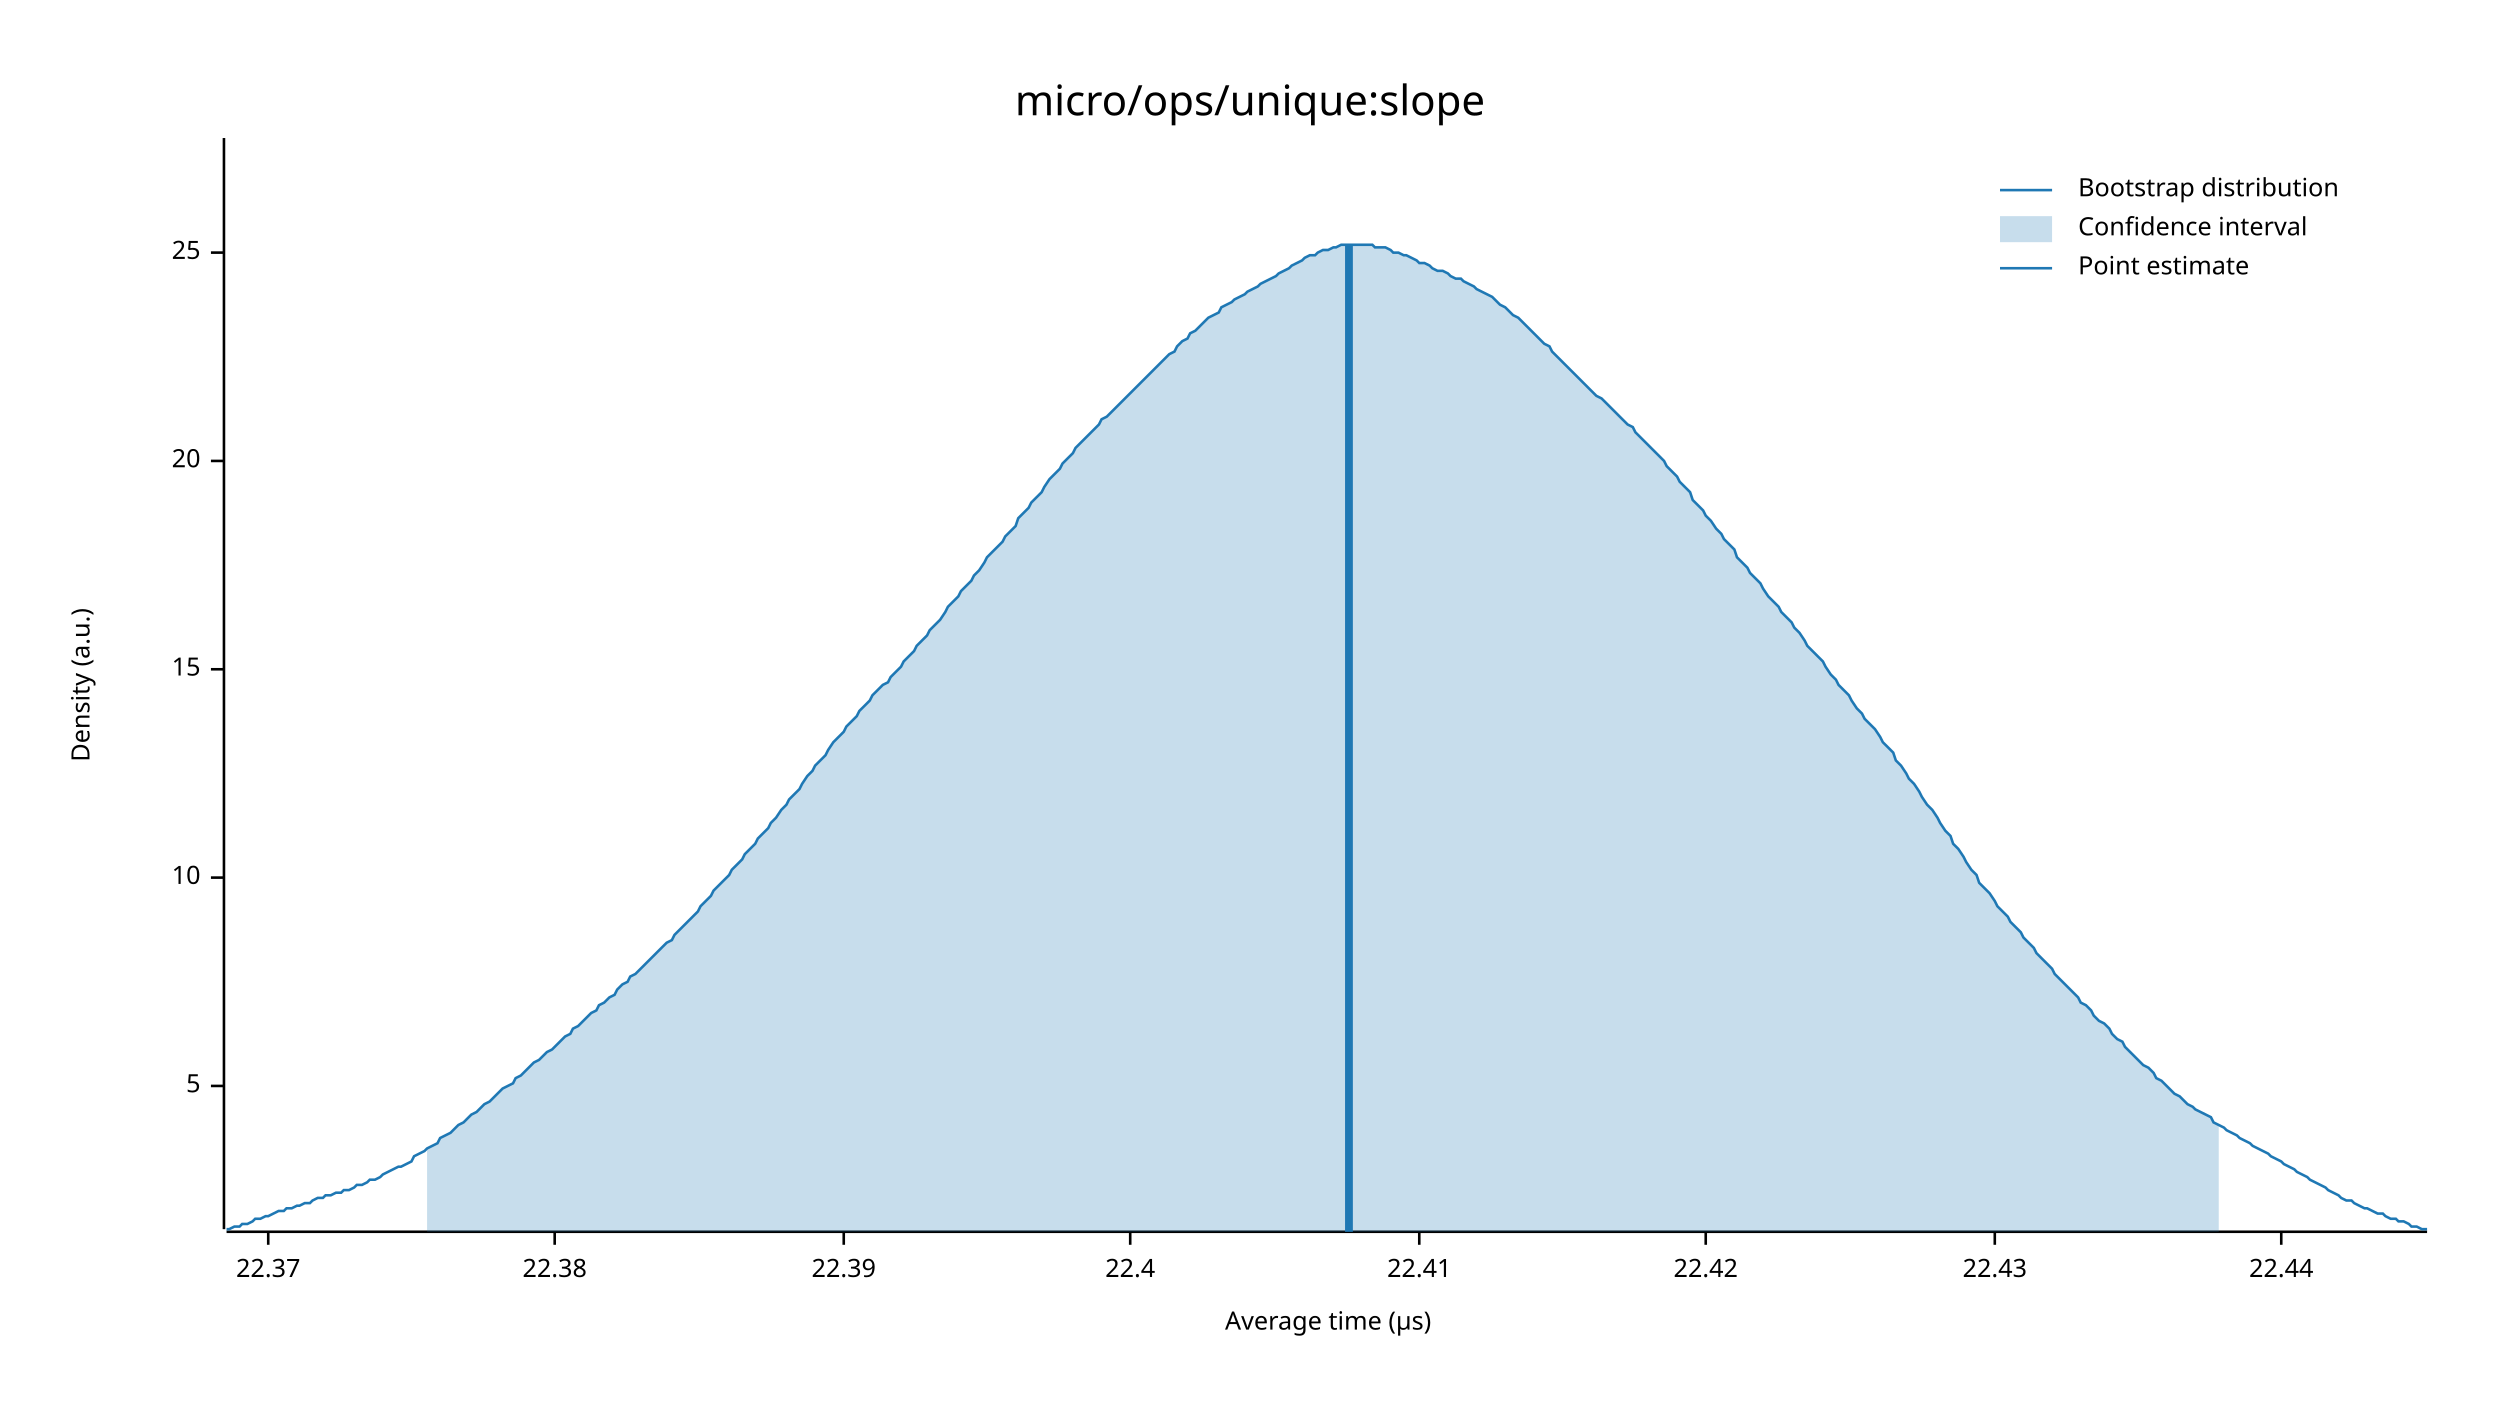
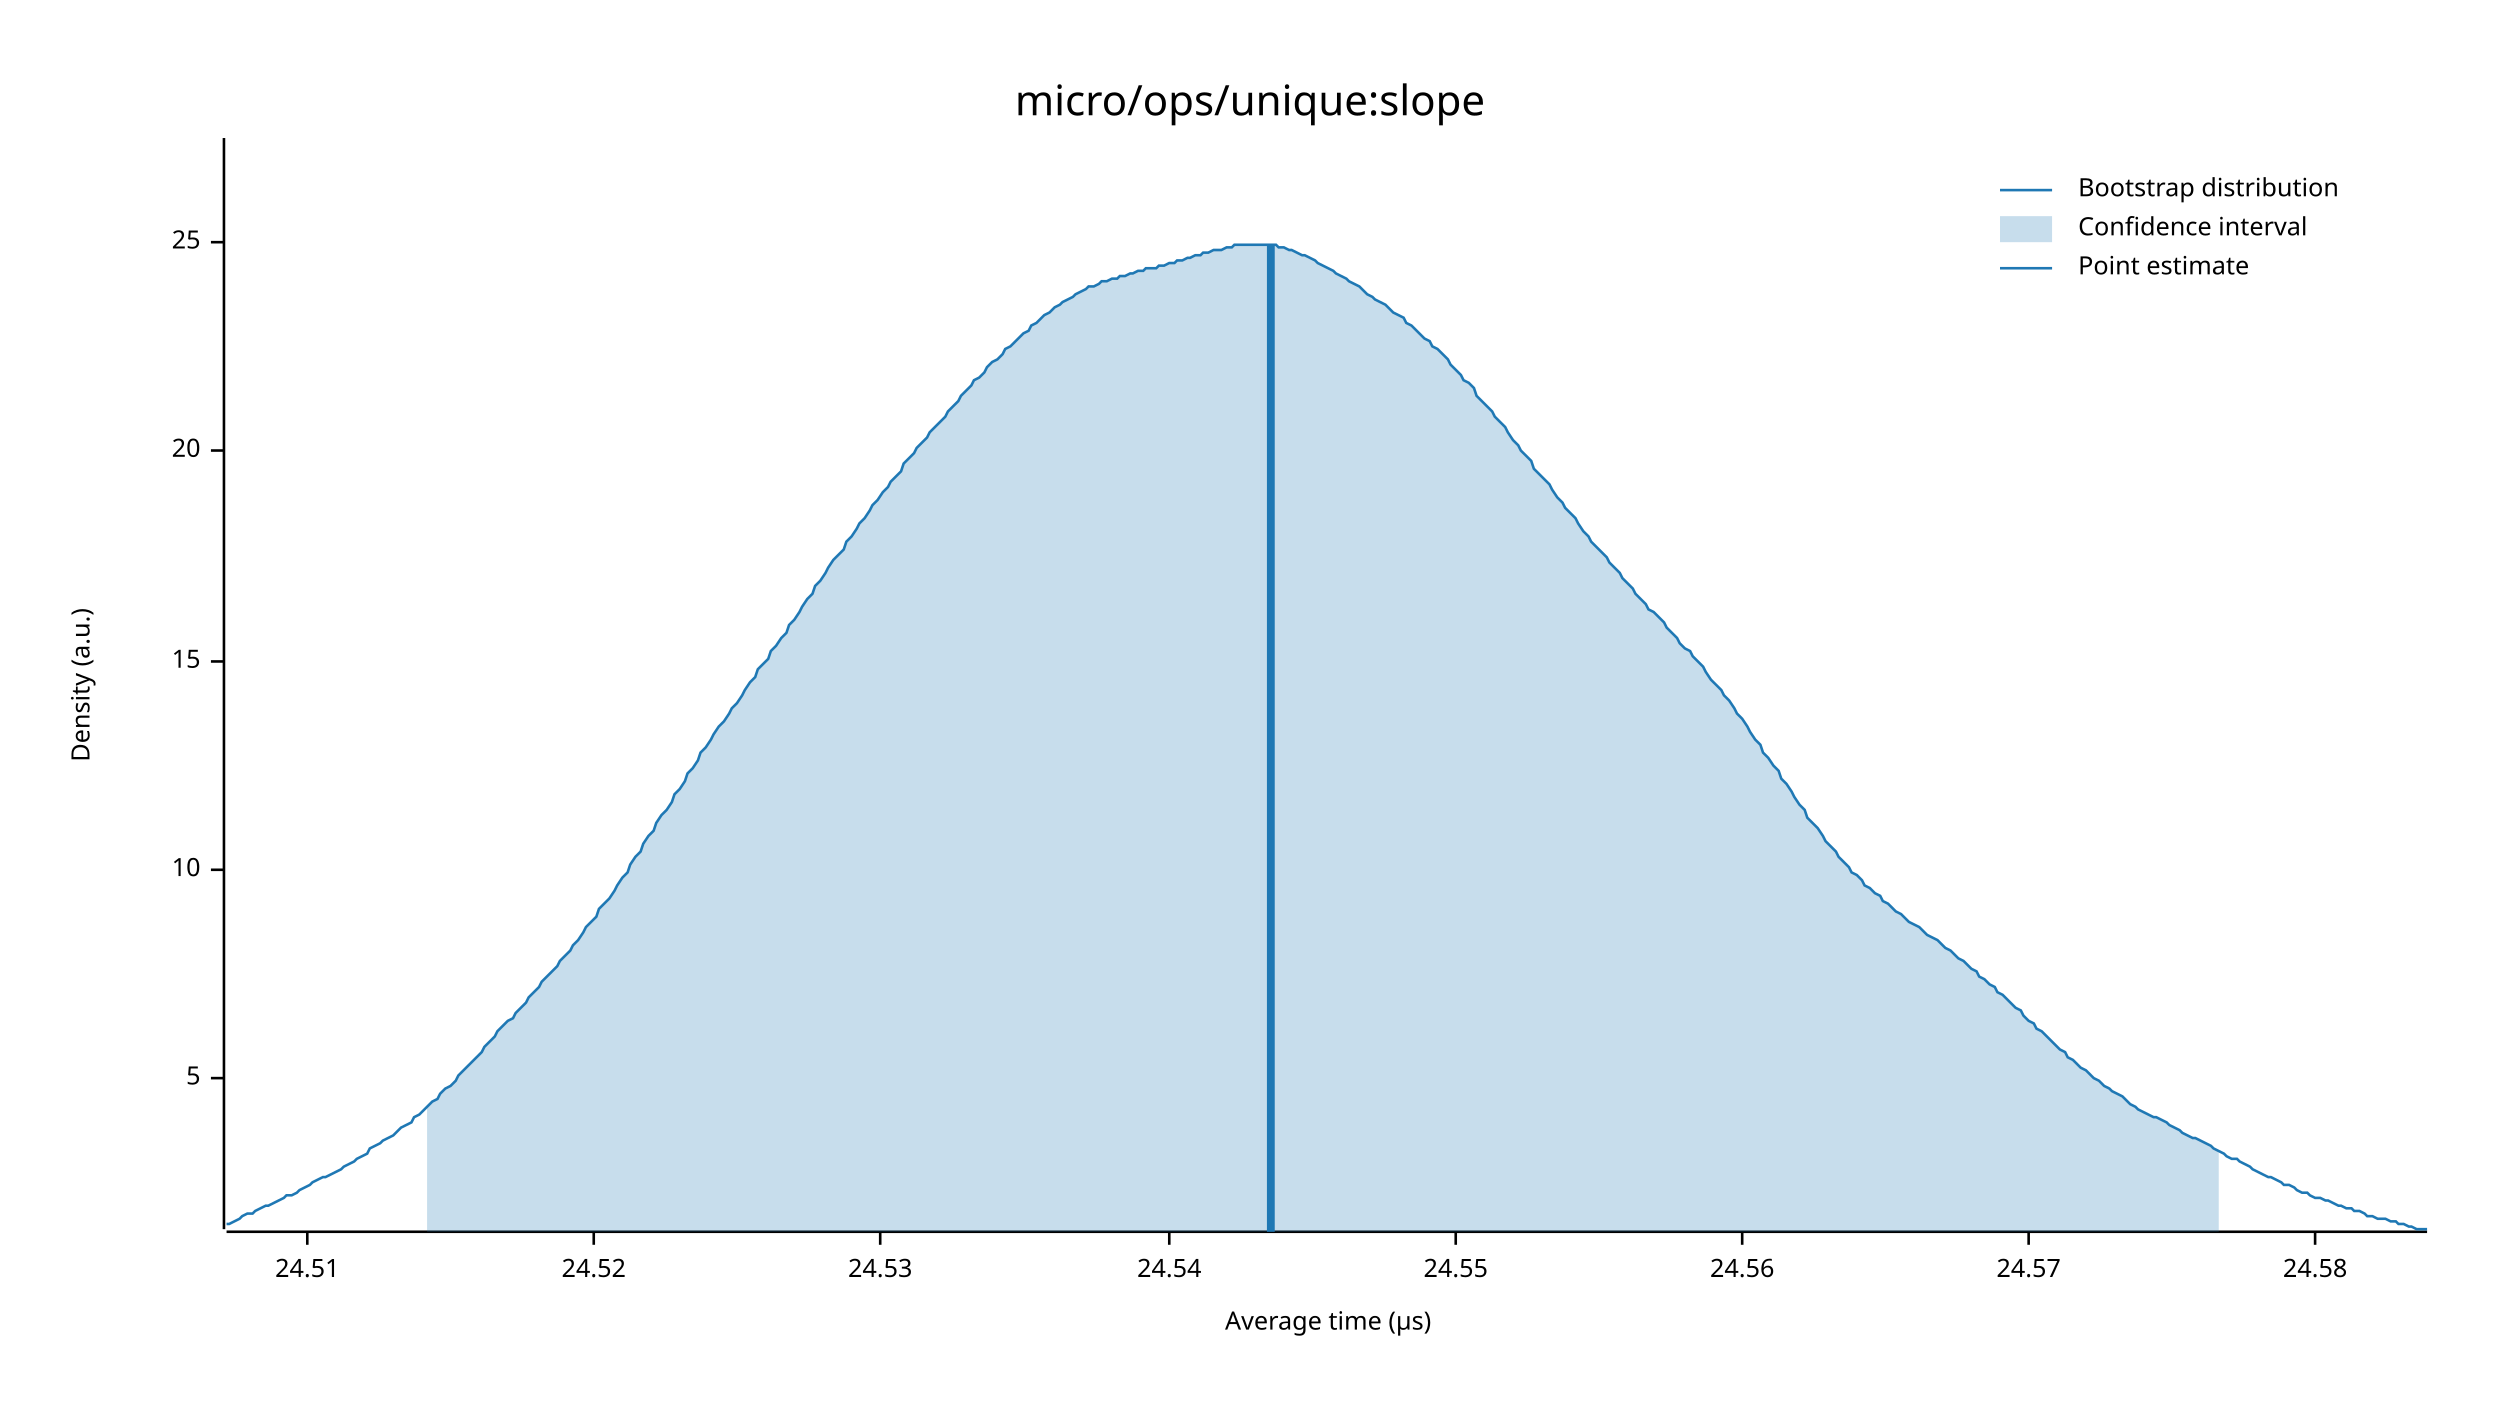
<svg xmlns="http://www.w3.org/2000/svg" width="960" height="540" viewBox="0 0 960 540">
  <text x="480" y="32" dy="0.76em" text-anchor="middle" font-family="sans-serif" font-size="16.129" opacity="1" fill="#000000">
micro/ops/unique:slope
</text>
  <text x="27" y="263" dy="0.76em" text-anchor="middle" font-family="sans-serif" font-size="9.677" opacity="1" fill="#000000" transform="rotate(270, 27, 263)">
Density (a.u.)
</text>
  <text x="510" y="513" dy="-0.5ex" text-anchor="middle" font-family="sans-serif" font-size="9.677" opacity="1" fill="#000000">
Average time (µs)
</text>
  <polyline fill="none" opacity="1" stroke="#000000" stroke-width="1" points="86,53 86,472 " />
-   <text x="77" y="417" dy="0.5ex" text-anchor="end" font-family="sans-serif" font-size="9.677" opacity="1" fill="#000000">
+   <text x="77" y="414" dy="0.5ex" text-anchor="end" font-family="sans-serif" font-size="9.677" opacity="1" fill="#000000">
5
</text>
-   <polyline fill="none" opacity="1" stroke="#000000" stroke-width="1" points="81,417 86,417 " />
-   <text x="77" y="337" dy="0.5ex" text-anchor="end" font-family="sans-serif" font-size="9.677" opacity="1" fill="#000000">
+   <polyline fill="none" opacity="1" stroke="#000000" stroke-width="1" points="81,414 86,414 " />
+   <text x="77" y="334" dy="0.5ex" text-anchor="end" font-family="sans-serif" font-size="9.677" opacity="1" fill="#000000">
10
</text>
-   <polyline fill="none" opacity="1" stroke="#000000" stroke-width="1" points="81,337 86,337 " />
-   <text x="77" y="257" dy="0.5ex" text-anchor="end" font-family="sans-serif" font-size="9.677" opacity="1" fill="#000000">
+   <polyline fill="none" opacity="1" stroke="#000000" stroke-width="1" points="81,334 86,334 " />
+   <text x="77" y="254" dy="0.5ex" text-anchor="end" font-family="sans-serif" font-size="9.677" opacity="1" fill="#000000">
15
</text>
-   <polyline fill="none" opacity="1" stroke="#000000" stroke-width="1" points="81,257 86,257 " />
-   <text x="77" y="177" dy="0.5ex" text-anchor="end" font-family="sans-serif" font-size="9.677" opacity="1" fill="#000000">
+   <polyline fill="none" opacity="1" stroke="#000000" stroke-width="1" points="81,254 86,254 " />
+   <text x="77" y="173" dy="0.5ex" text-anchor="end" font-family="sans-serif" font-size="9.677" opacity="1" fill="#000000">
20
</text>
-   <polyline fill="none" opacity="1" stroke="#000000" stroke-width="1" points="81,177 86,177 " />
-   <text x="77" y="97" dy="0.5ex" text-anchor="end" font-family="sans-serif" font-size="9.677" opacity="1" fill="#000000">
+   <polyline fill="none" opacity="1" stroke="#000000" stroke-width="1" points="81,173 86,173 " />
+   <text x="77" y="93" dy="0.5ex" text-anchor="end" font-family="sans-serif" font-size="9.677" opacity="1" fill="#000000">
25
</text>
-   <polyline fill="none" opacity="1" stroke="#000000" stroke-width="1" points="81,97 86,97 " />
+   <polyline fill="none" opacity="1" stroke="#000000" stroke-width="1" points="81,93 86,93 " />
  <polyline fill="none" opacity="1" stroke="#000000" stroke-width="1" points="87,473 932,473 " />
-   <text x="103" y="483" dy="0.76em" text-anchor="middle" font-family="sans-serif" font-size="9.677" opacity="1" fill="#000000">
- 22.37
+   <text x="118" y="483" dy="0.76em" text-anchor="middle" font-family="sans-serif" font-size="9.677" opacity="1" fill="#000000">
+ 24.51
</text>
-   <polyline fill="none" opacity="1" stroke="#000000" stroke-width="1" points="103,473 103,478 " />
-   <text x="213" y="483" dy="0.76em" text-anchor="middle" font-family="sans-serif" font-size="9.677" opacity="1" fill="#000000">
- 22.38
+   <polyline fill="none" opacity="1" stroke="#000000" stroke-width="1" points="118,473 118,478 " />
+   <text x="228" y="483" dy="0.76em" text-anchor="middle" font-family="sans-serif" font-size="9.677" opacity="1" fill="#000000">
+ 24.52
</text>
-   <polyline fill="none" opacity="1" stroke="#000000" stroke-width="1" points="213,473 213,478 " />
-   <text x="324" y="483" dy="0.76em" text-anchor="middle" font-family="sans-serif" font-size="9.677" opacity="1" fill="#000000">
- 22.39
+   <polyline fill="none" opacity="1" stroke="#000000" stroke-width="1" points="228,473 228,478 " />
+   <text x="338" y="483" dy="0.76em" text-anchor="middle" font-family="sans-serif" font-size="9.677" opacity="1" fill="#000000">
+ 24.53
</text>
-   <polyline fill="none" opacity="1" stroke="#000000" stroke-width="1" points="324,473 324,478 " />
-   <text x="434" y="483" dy="0.76em" text-anchor="middle" font-family="sans-serif" font-size="9.677" opacity="1" fill="#000000">
- 22.4
+   <polyline fill="none" opacity="1" stroke="#000000" stroke-width="1" points="338,473 338,478 " />
+   <text x="449" y="483" dy="0.76em" text-anchor="middle" font-family="sans-serif" font-size="9.677" opacity="1" fill="#000000">
+ 24.54
</text>
-   <polyline fill="none" opacity="1" stroke="#000000" stroke-width="1" points="434,473 434,478 " />
-   <text x="545" y="483" dy="0.76em" text-anchor="middle" font-family="sans-serif" font-size="9.677" opacity="1" fill="#000000">
- 22.41
+   <polyline fill="none" opacity="1" stroke="#000000" stroke-width="1" points="449,473 449,478 " />
+   <text x="559" y="483" dy="0.76em" text-anchor="middle" font-family="sans-serif" font-size="9.677" opacity="1" fill="#000000">
+ 24.55
</text>
-   <polyline fill="none" opacity="1" stroke="#000000" stroke-width="1" points="545,473 545,478 " />
-   <text x="655" y="483" dy="0.76em" text-anchor="middle" font-family="sans-serif" font-size="9.677" opacity="1" fill="#000000">
- 22.42
+   <polyline fill="none" opacity="1" stroke="#000000" stroke-width="1" points="559,473 559,478 " />
+   <text x="669" y="483" dy="0.76em" text-anchor="middle" font-family="sans-serif" font-size="9.677" opacity="1" fill="#000000">
+ 24.56
</text>
-   <polyline fill="none" opacity="1" stroke="#000000" stroke-width="1" points="655,473 655,478 " />
-   <text x="766" y="483" dy="0.76em" text-anchor="middle" font-family="sans-serif" font-size="9.677" opacity="1" fill="#000000">
- 22.43
+   <polyline fill="none" opacity="1" stroke="#000000" stroke-width="1" points="669,473 669,478 " />
+   <text x="779" y="483" dy="0.76em" text-anchor="middle" font-family="sans-serif" font-size="9.677" opacity="1" fill="#000000">
+ 24.57
</text>
-   <polyline fill="none" opacity="1" stroke="#000000" stroke-width="1" points="766,473 766,478 " />
-   <text x="876" y="483" dy="0.76em" text-anchor="middle" font-family="sans-serif" font-size="9.677" opacity="1" fill="#000000">
- 22.44
+   <polyline fill="none" opacity="1" stroke="#000000" stroke-width="1" points="779,473 779,478 " />
+   <text x="889" y="483" dy="0.76em" text-anchor="middle" font-family="sans-serif" font-size="9.677" opacity="1" fill="#000000">
+ 24.58
</text>
-   <polyline fill="none" opacity="1" stroke="#000000" stroke-width="1" points="876,473 876,478 " />
-   <polyline fill="none" opacity="1" stroke="#1F78B4" stroke-width="1" points="87,472 88,472 90,471 92,471 93,470 95,470 97,469 98,468 100,468 102,467 103,467 105,466 107,465 109,465 110,464 112,464 114,463 115,463 117,462 119,462 120,461 122,460 124,460 125,459 127,459 129,458 131,458 132,457 134,457 136,456 137,455 139,455 141,454 142,453 144,453 146,452 147,451 149,450 151,449 153,448 154,448 156,447 158,446 159,444 161,443 163,442 164,441 166,440 168,439 169,437 171,436 173,435 175,433 176,432 178,431 180,429 181,428 183,427 185,425 186,424 188,423 190,421 191,420 193,418 195,417 197,416 198,414 200,413 202,411 203,410 205,408 207,407 208,406 210,404 212,403 214,401 215,400 217,398 219,397 220,395 222,394 224,392 225,391 227,389 229,388 230,386 232,385 234,383 236,382 237,380 239,378 241,377 242,375 244,374 246,372 247,371 249,369 251,367 252,366 254,364 256,362 258,361 259,359 261,357 263,355 264,354 266,352 268,350 269,348 271,346 273,344 274,342 276,340 278,338 280,336 281,334 283,332 285,330 286,328 288,326 290,324 291,322 293,320 295,318 296,316 298,314 300,311 302,309 303,307 305,305 307,303 308,301 310,298 312,296 313,294 315,292 317,290 318,288 320,285 322,283 324,281 325,279 327,277 329,275 330,273 332,271 334,269 335,267 337,265 339,263 341,262 342,260 344,258 346,256 347,254 349,252 351,250 352,248 354,246 356,244 357,242 359,240 361,238 363,235 364,233 366,231 368,229 369,227 371,225 373,223 374,221 376,219 378,216 379,214 381,212 383,210 385,208 386,206 388,204 390,202 391,199 393,197 395,195 396,193 398,191 400,189 401,187 403,184 405,182 407,180 408,178 410,176 412,174 413,172 415,170 417,168 418,167 420,165 422,163 423,161 425,160 427,158 429,156 430,155 432,153 434,151 435,150 437,148 439,146 440,145 442,143 444,141 445,140 447,138 449,136 451,135 452,133 454,131 456,130 457,128 459,127 461,125 462,124 464,122 466,121 468,120 469,118 471,117 473,116 474,115 476,114 478,113 479,112 481,111 483,110 484,109 486,108 488,107 490,106 491,105 493,104 495,103 496,102 498,101 500,100 501,99 503,98 505,98 506,97 508,96 510,96 512,95 513,95 515,94 517,94 518,94 520,94 522,94 523,94 525,94 527,94 528,95 530,95 532,95 534,96 535,97 537,97 539,98 540,98 542,99 544,100 545,101 547,101 549,102 550,103 552,104 554,104 556,105 557,106 559,107 561,107 562,108 564,109 566,110 567,111 569,112 571,113 573,114 574,115 576,117 578,118 579,119 581,121 583,122 584,123 586,125 588,127 589,128 591,130 593,132 595,133 596,135 598,137 600,139 601,140 603,142 605,144 606,145 608,147 610,149 611,150 613,152 615,153 617,155 618,156 620,158 622,160 623,161 625,163 627,164 628,166 630,168 632,170 633,171 635,173 637,175 639,177 640,179 642,181 644,183 645,185 647,187 649,189 650,192 652,194 654,196 655,198 657,200 659,203 661,205 662,207 664,209 666,211 667,214 669,216 671,218 672,220 674,222 676,224 677,226 679,229 681,231 683,233 684,235 686,237 688,239 689,241 691,243 693,246 694,248 696,250 698,252 700,254 701,256 703,259 705,261 706,263 708,265 710,267 711,269 713,272 715,274 716,276 718,278 720,280 722,283 723,285 725,287 727,289 728,292 730,294 732,297 733,299 735,301 737,304 738,306 740,309 742,311 744,314 745,316 747,319 749,321 750,324 752,326 754,329 755,331 757,334 759,336 760,339 762,341 764,343 766,346 767,348 769,350 771,352 772,354 774,356 776,358 777,360 779,362 781,364 782,366 784,368 786,370 788,372 789,374 791,376 793,378 794,379 796,381 798,383 799,385 801,386 803,388 804,390 806,392 808,393 810,395 811,397 813,399 815,400 816,402 818,404 820,406 821,407 823,409 825,410 827,412 828,414 830,415 832,417 833,418 835,420 837,421 838,422 840,424 842,425 843,426 845,427 847,428 849,429 850,431 852,432 854,433 855,434 857,435 859,436 860,437 862,438 864,439 865,440 867,441 869,442 871,443 872,444 874,445 876,446 877,447 879,448 881,449 882,450 884,451 886,452 887,453 889,454 891,455 893,456 894,457 896,458 898,459 899,460 901,461 903,461 904,462 906,463 908,464 909,464 911,465 913,466 915,466 916,467 918,468 920,468 921,469 923,469 925,470 926,471 928,471 930,472 932,472 " />
-   <polygon opacity="0.25" fill="#1F78B4" points="164,441 166,440 168,439 169,437 171,436 173,435 175,433 176,432 178,431 180,429 181,428 183,427 185,425 186,424 188,423 190,421 191,420 193,418 195,417 197,416 198,414 200,413 202,411 203,410 205,408 207,407 208,406 210,404 212,403 214,401 215,400 217,398 219,397 220,395 222,394 224,392 225,391 227,389 229,388 230,386 232,385 234,383 236,382 237,380 239,378 241,377 242,375 244,374 246,372 247,371 249,369 251,367 252,366 254,364 256,362 258,361 259,359 261,357 263,355 264,354 266,352 268,350 269,348 271,346 273,344 274,342 276,340 278,338 280,336 281,334 283,332 285,330 286,328 288,326 290,324 291,322 293,320 295,318 296,316 298,314 300,311 302,309 303,307 305,305 307,303 308,301 310,298 312,296 313,294 315,292 317,290 318,288 320,285 322,283 324,281 325,279 327,277 329,275 330,273 332,271 334,269 335,267 337,265 339,263 341,262 342,260 344,258 346,256 347,254 349,252 351,250 352,248 354,246 356,244 357,242 359,240 361,238 363,235 364,233 366,231 368,229 369,227 371,225 373,223 374,221 376,219 378,216 379,214 381,212 383,210 385,208 386,206 388,204 390,202 391,199 393,197 395,195 396,193 398,191 400,189 401,187 403,184 405,182 407,180 408,178 410,176 412,174 413,172 415,170 417,168 418,167 420,165 422,163 423,161 425,160 427,158 429,156 430,155 432,153 434,151 435,150 437,148 439,146 440,145 442,143 444,141 445,140 447,138 449,136 451,135 452,133 454,131 456,130 457,128 459,127 461,125 462,124 464,122 466,121 468,120 469,118 471,117 473,116 474,115 476,114 478,113 479,112 481,111 483,110 484,109 486,108 488,107 490,106 491,105 493,104 495,103 496,102 498,101 500,100 501,99 503,98 505,98 506,97 508,96 510,96 512,95 513,95 515,94 517,94 518,94 520,94 522,94 523,94 525,94 527,94 528,95 530,95 532,95 534,96 535,97 537,97 539,98 540,98 542,99 544,100 545,101 547,101 549,102 550,103 552,104 554,104 556,105 557,106 559,107 561,107 562,108 564,109 566,110 567,111 569,112 571,113 573,114 574,115 576,117 578,118 579,119 581,121 583,122 584,123 586,125 588,127 589,128 591,130 593,132 595,133 596,135 598,137 600,139 601,140 603,142 605,144 606,145 608,147 610,149 611,150 613,152 615,153 617,155 618,156 620,158 622,160 623,161 625,163 627,164 628,166 630,168 632,170 633,171 635,173 637,175 639,177 640,179 642,181 644,183 645,185 647,187 649,189 650,192 652,194 654,196 655,198 657,200 659,203 661,205 662,207 664,209 666,211 667,214 669,216 671,218 672,220 674,222 676,224 677,226 679,229 681,231 683,233 684,235 686,237 688,239 689,241 691,243 693,246 694,248 696,250 698,252 700,254 701,256 703,259 705,261 706,263 708,265 710,267 711,269 713,272 715,274 716,276 718,278 720,280 722,283 723,285 725,287 727,289 728,292 730,294 732,297 733,299 735,301 737,304 738,306 740,309 742,311 744,314 745,316 747,319 749,321 750,324 752,326 754,329 755,331 757,334 759,336 760,339 762,341 764,343 766,346 767,348 769,350 771,352 772,354 774,356 776,358 777,360 779,362 781,364 782,366 784,368 786,370 788,372 789,374 791,376 793,378 794,379 796,381 798,383 799,385 801,386 803,388 804,390 806,392 808,393 810,395 811,397 813,399 815,400 816,402 818,404 820,406 821,407 823,409 825,410 827,412 828,414 830,415 832,417 833,418 835,420 837,421 838,422 840,424 842,425 843,426 845,427 847,428 849,429 850,431 852,432 852,473 164,473 " />
-   <polyline fill="none" opacity="1" stroke="#1F78B4" stroke-width="3" points="518,473 518,94 " />
+   <polyline fill="none" opacity="1" stroke="#000000" stroke-width="1" points="889,473 889,478 " />
+   <polyline fill="none" opacity="1" stroke="#1F78B4" stroke-width="1" points="87,470 88,470 90,469 92,468 93,467 95,466 97,466 98,465 100,464 102,463 103,463 105,462 107,461 109,460 110,459 112,459 114,458 115,457 117,456 119,455 120,454 122,453 124,452 125,452 127,451 129,450 131,449 132,448 134,447 136,446 137,445 139,444 141,443 142,441 144,440 146,439 147,438 149,437 151,436 153,434 154,433 156,432 158,431 159,429 161,428 163,426 164,425 166,423 168,422 169,420 171,418 173,417 175,415 176,413 178,411 180,409 181,408 183,406 185,404 186,402 188,400 190,398 191,396 193,394 195,392 197,391 198,389 200,387 202,385 203,383 205,381 207,379 208,377 210,375 212,373 214,371 215,369 217,367 219,365 220,363 222,361 224,358 225,356 227,354 229,352 230,349 232,347 234,345 236,342 237,340 239,337 241,335 242,332 244,329 246,327 247,324 249,321 251,319 252,316 254,313 256,311 258,308 259,305 261,303 263,300 264,297 266,295 268,292 269,289 271,287 273,284 274,282 276,279 278,277 280,274 281,272 283,270 285,267 286,265 288,262 290,260 291,257 293,255 295,253 296,250 298,248 300,245 302,243 303,240 305,238 307,235 308,233 310,230 312,228 313,225 315,223 317,220 318,218 320,215 322,213 324,211 325,208 327,206 329,203 330,201 332,199 334,196 335,194 337,192 339,189 341,187 342,185 344,183 346,181 347,178 349,176 351,174 352,172 354,170 356,168 357,166 359,164 361,162 363,160 364,158 366,156 368,154 369,152 371,150 373,148 374,146 376,145 378,143 379,141 381,139 383,138 385,136 386,134 388,133 390,131 391,130 393,128 395,127 396,125 398,124 400,122 401,121 403,120 405,118 407,117 408,116 410,115 412,114 413,113 415,112 417,111 418,110 420,110 422,109 423,108 425,108 427,107 429,107 430,106 432,106 434,105 435,105 437,104 439,104 440,103 442,103 444,103 445,102 447,102 449,101 451,101 452,100 454,100 456,99 457,99 459,98 461,98 462,97 464,97 466,96 468,96 469,96 471,95 473,95 474,94 476,94 478,94 479,94 481,94 483,94 484,94 486,94 488,94 490,94 491,95 493,95 495,96 496,96 498,97 500,98 501,98 503,99 505,100 506,101 508,102 510,103 512,104 513,105 515,106 517,107 518,108 520,109 522,110 523,111 525,113 527,114 528,115 530,116 532,117 534,119 535,120 537,121 539,122 540,124 542,125 544,127 545,128 547,130 549,131 550,133 552,134 554,136 556,138 557,140 559,142 561,144 562,146 564,147 566,149 567,152 569,154 571,156 573,158 574,160 576,162 578,164 579,166 581,169 583,171 584,173 586,175 588,177 589,180 591,182 593,184 595,186 596,188 598,191 600,193 601,195 603,197 605,199 606,201 608,204 610,206 611,208 613,210 615,212 617,214 618,216 620,218 622,220 623,222 625,224 627,226 628,228 630,230 632,232 633,234 635,235 637,237 639,239 640,241 642,243 644,245 645,247 647,249 649,250 650,252 652,254 654,256 655,258 657,261 659,263 661,265 662,267 664,269 666,272 667,274 669,276 671,279 672,281 674,284 676,286 677,289 679,291 681,294 683,296 684,299 686,301 688,304 689,306 691,309 693,311 694,314 696,316 698,318 700,321 701,323 703,325 705,327 706,329 708,331 710,333 711,335 713,336 715,338 716,340 718,341 720,343 722,344 723,346 725,347 727,349 728,350 730,351 732,353 733,354 735,355 737,356 738,357 740,359 742,360 744,361 745,362 747,364 749,365 750,366 752,368 754,369 755,370 757,372 759,373 760,375 762,376 764,378 766,379 767,381 769,382 771,384 772,385 774,387 776,388 777,390 779,392 781,393 782,395 784,396 786,398 788,400 789,401 791,403 793,404 794,406 796,407 798,409 799,410 801,411 803,413 804,414 806,415 808,417 810,418 811,419 813,420 815,421 816,422 818,424 820,425 821,426 823,427 825,428 827,429 828,429 830,430 832,431 833,432 835,433 837,434 838,435 840,436 842,437 843,437 845,438 847,439 849,440 850,441 852,442 854,443 855,444 857,445 859,445 860,446 862,447 864,448 865,449 867,450 869,451 871,452 872,452 874,453 876,454 877,455 879,455 881,456 882,457 884,458 886,458 887,459 889,460 891,460 893,461 894,461 896,462 898,463 899,463 901,464 903,464 904,465 906,465 908,466 909,467 911,467 913,468 915,468 916,468 918,469 920,469 921,470 923,470 925,471 926,471 928,472 930,472 932,472 " />
+   <polygon opacity="0.25" fill="#1F78B4" points="164,425 166,423 168,422 169,420 171,418 173,417 175,415 176,413 178,411 180,409 181,408 183,406 185,404 186,402 188,400 190,398 191,396 193,394 195,392 197,391 198,389 200,387 202,385 203,383 205,381 207,379 208,377 210,375 212,373 214,371 215,369 217,367 219,365 220,363 222,361 224,358 225,356 227,354 229,352 230,349 232,347 234,345 236,342 237,340 239,337 241,335 242,332 244,329 246,327 247,324 249,321 251,319 252,316 254,313 256,311 258,308 259,305 261,303 263,300 264,297 266,295 268,292 269,289 271,287 273,284 274,282 276,279 278,277 280,274 281,272 283,270 285,267 286,265 288,262 290,260 291,257 293,255 295,253 296,250 298,248 300,245 302,243 303,240 305,238 307,235 308,233 310,230 312,228 313,225 315,223 317,220 318,218 320,215 322,213 324,211 325,208 327,206 329,203 330,201 332,199 334,196 335,194 337,192 339,189 341,187 342,185 344,183 346,181 347,178 349,176 351,174 352,172 354,170 356,168 357,166 359,164 361,162 363,160 364,158 366,156 368,154 369,152 371,150 373,148 374,146 376,145 378,143 379,141 381,139 383,138 385,136 386,134 388,133 390,131 391,130 393,128 395,127 396,125 398,124 400,122 401,121 403,120 405,118 407,117 408,116 410,115 412,114 413,113 415,112 417,111 418,110 420,110 422,109 423,108 425,108 427,107 429,107 430,106 432,106 434,105 435,105 437,104 439,104 440,103 442,103 444,103 445,102 447,102 449,101 451,101 452,100 454,100 456,99 457,99 459,98 461,98 462,97 464,97 466,96 468,96 469,96 471,95 473,95 474,94 476,94 478,94 479,94 481,94 483,94 484,94 486,94 488,94 490,94 491,95 493,95 495,96 496,96 498,97 500,98 501,98 503,99 505,100 506,101 508,102 510,103 512,104 513,105 515,106 517,107 518,108 520,109 522,110 523,111 525,113 527,114 528,115 530,116 532,117 534,119 535,120 537,121 539,122 540,124 542,125 544,127 545,128 547,130 549,131 550,133 552,134 554,136 556,138 557,140 559,142 561,144 562,146 564,147 566,149 567,152 569,154 571,156 573,158 574,160 576,162 578,164 579,166 581,169 583,171 584,173 586,175 588,177 589,180 591,182 593,184 595,186 596,188 598,191 600,193 601,195 603,197 605,199 606,201 608,204 610,206 611,208 613,210 615,212 617,214 618,216 620,218 622,220 623,222 625,224 627,226 628,228 630,230 632,232 633,234 635,235 637,237 639,239 640,241 642,243 644,245 645,247 647,249 649,250 650,252 652,254 654,256 655,258 657,261 659,263 661,265 662,267 664,269 666,272 667,274 669,276 671,279 672,281 674,284 676,286 677,289 679,291 681,294 683,296 684,299 686,301 688,304 689,306 691,309 693,311 694,314 696,316 698,318 700,321 701,323 703,325 705,327 706,329 708,331 710,333 711,335 713,336 715,338 716,340 718,341 720,343 722,344 723,346 725,347 727,349 728,350 730,351 732,353 733,354 735,355 737,356 738,357 740,359 742,360 744,361 745,362 747,364 749,365 750,366 752,368 754,369 755,370 757,372 759,373 760,375 762,376 764,378 766,379 767,381 769,382 771,384 772,385 774,387 776,388 777,390 779,392 781,393 782,395 784,396 786,398 788,400 789,401 791,403 793,404 794,406 796,407 798,409 799,410 801,411 803,413 804,414 806,415 808,417 810,418 811,419 813,420 815,421 816,422 818,424 820,425 821,426 823,427 825,428 827,429 828,429 830,430 832,431 833,432 835,433 837,434 838,435 840,436 842,437 843,437 845,438 847,439 849,440 850,441 852,442 852,473 164,473 " />
+   <polyline fill="none" opacity="1" stroke="#1F78B4" stroke-width="3" points="488,473 488,94 " />
  <text x="798" y="68" dy="0.76em" text-anchor="start" font-family="sans-serif" font-size="9.677" opacity="1" fill="#000000">
Bootstrap distribution
</text>
  <text x="798" y="83" dy="0.76em" text-anchor="start" font-family="sans-serif" font-size="9.677" opacity="1" fill="#000000">
Confidence interval
</text>
  <text x="798" y="98" dy="0.76em" text-anchor="start" font-family="sans-serif" font-size="9.677" opacity="1" fill="#000000">
Point estimate
</text>
  <polyline fill="none" opacity="1" stroke="#1F78B4" stroke-width="1" points="768,73 788,73 " />
  <rect x="768" y="83" width="20" height="10" opacity="0.25" fill="#1F78B4" stroke="none" />
  <polyline fill="none" opacity="1" stroke="#1F78B4" stroke-width="1" points="768,103 788,103 " />
</svg>
